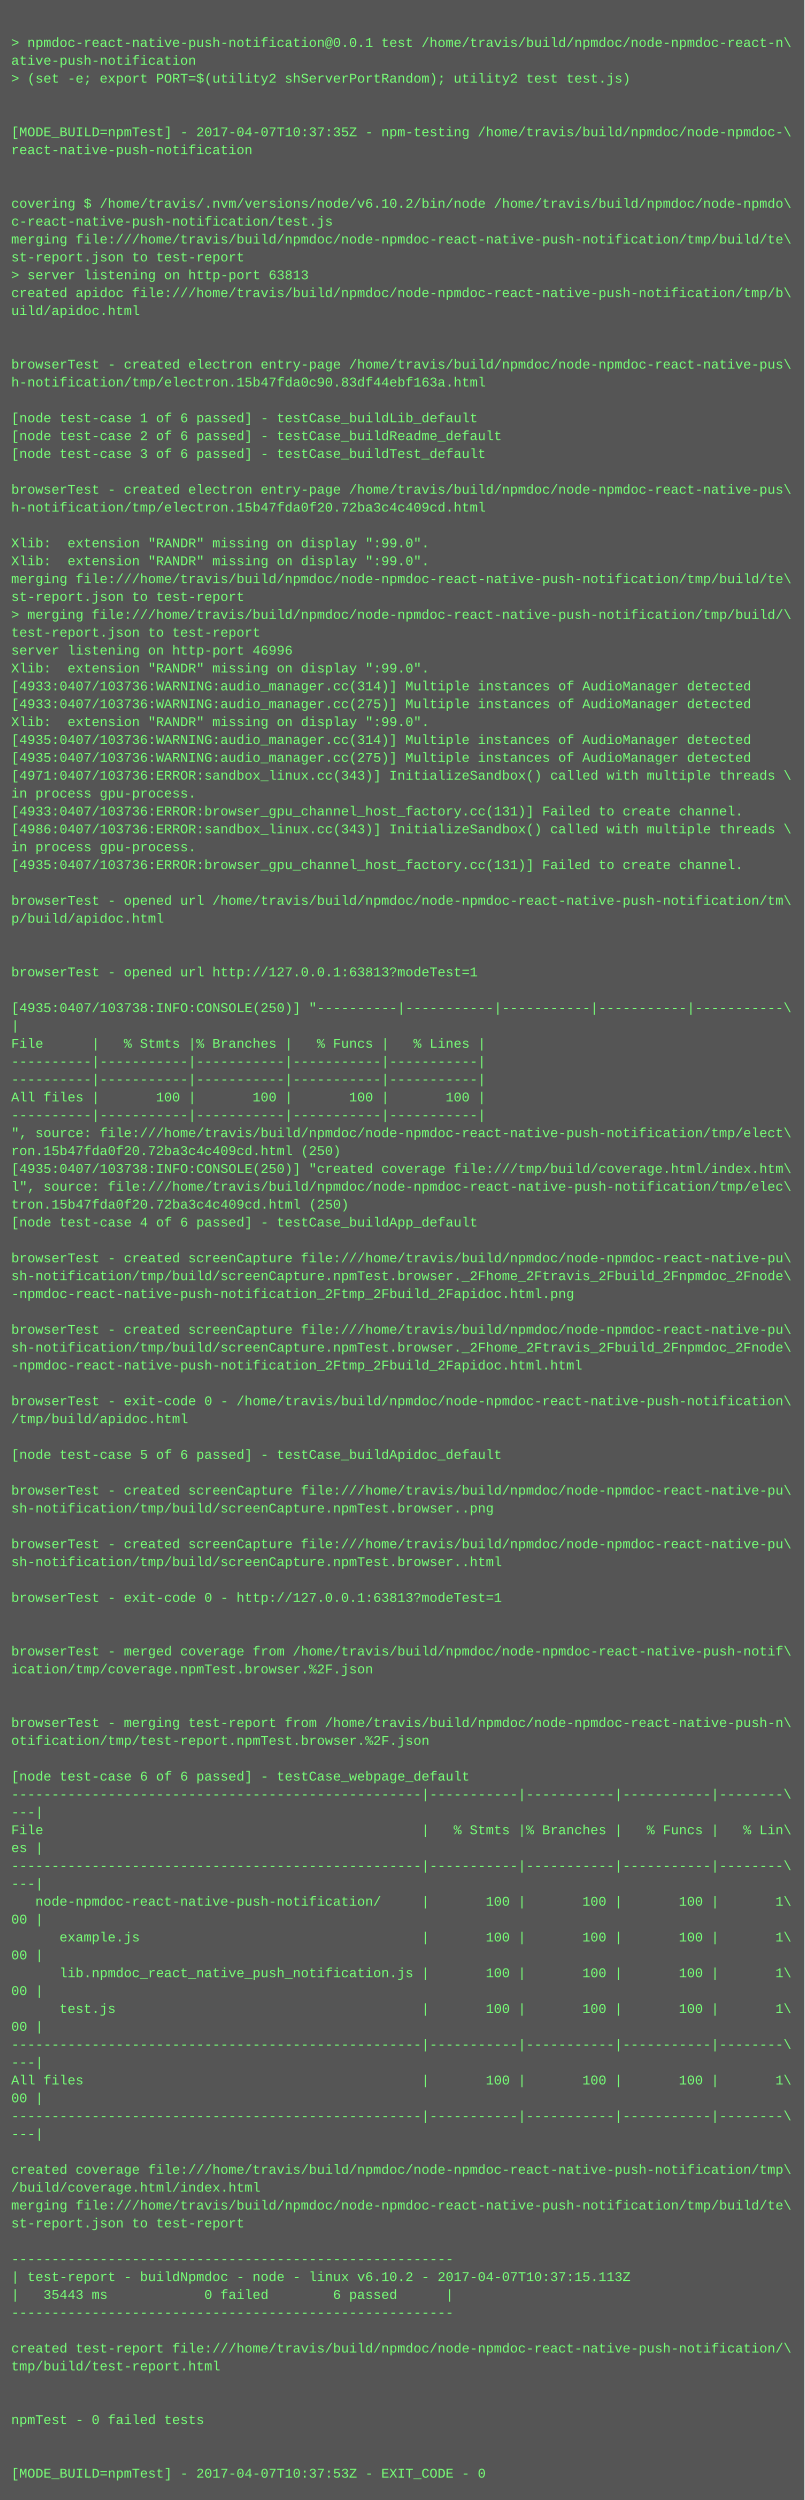
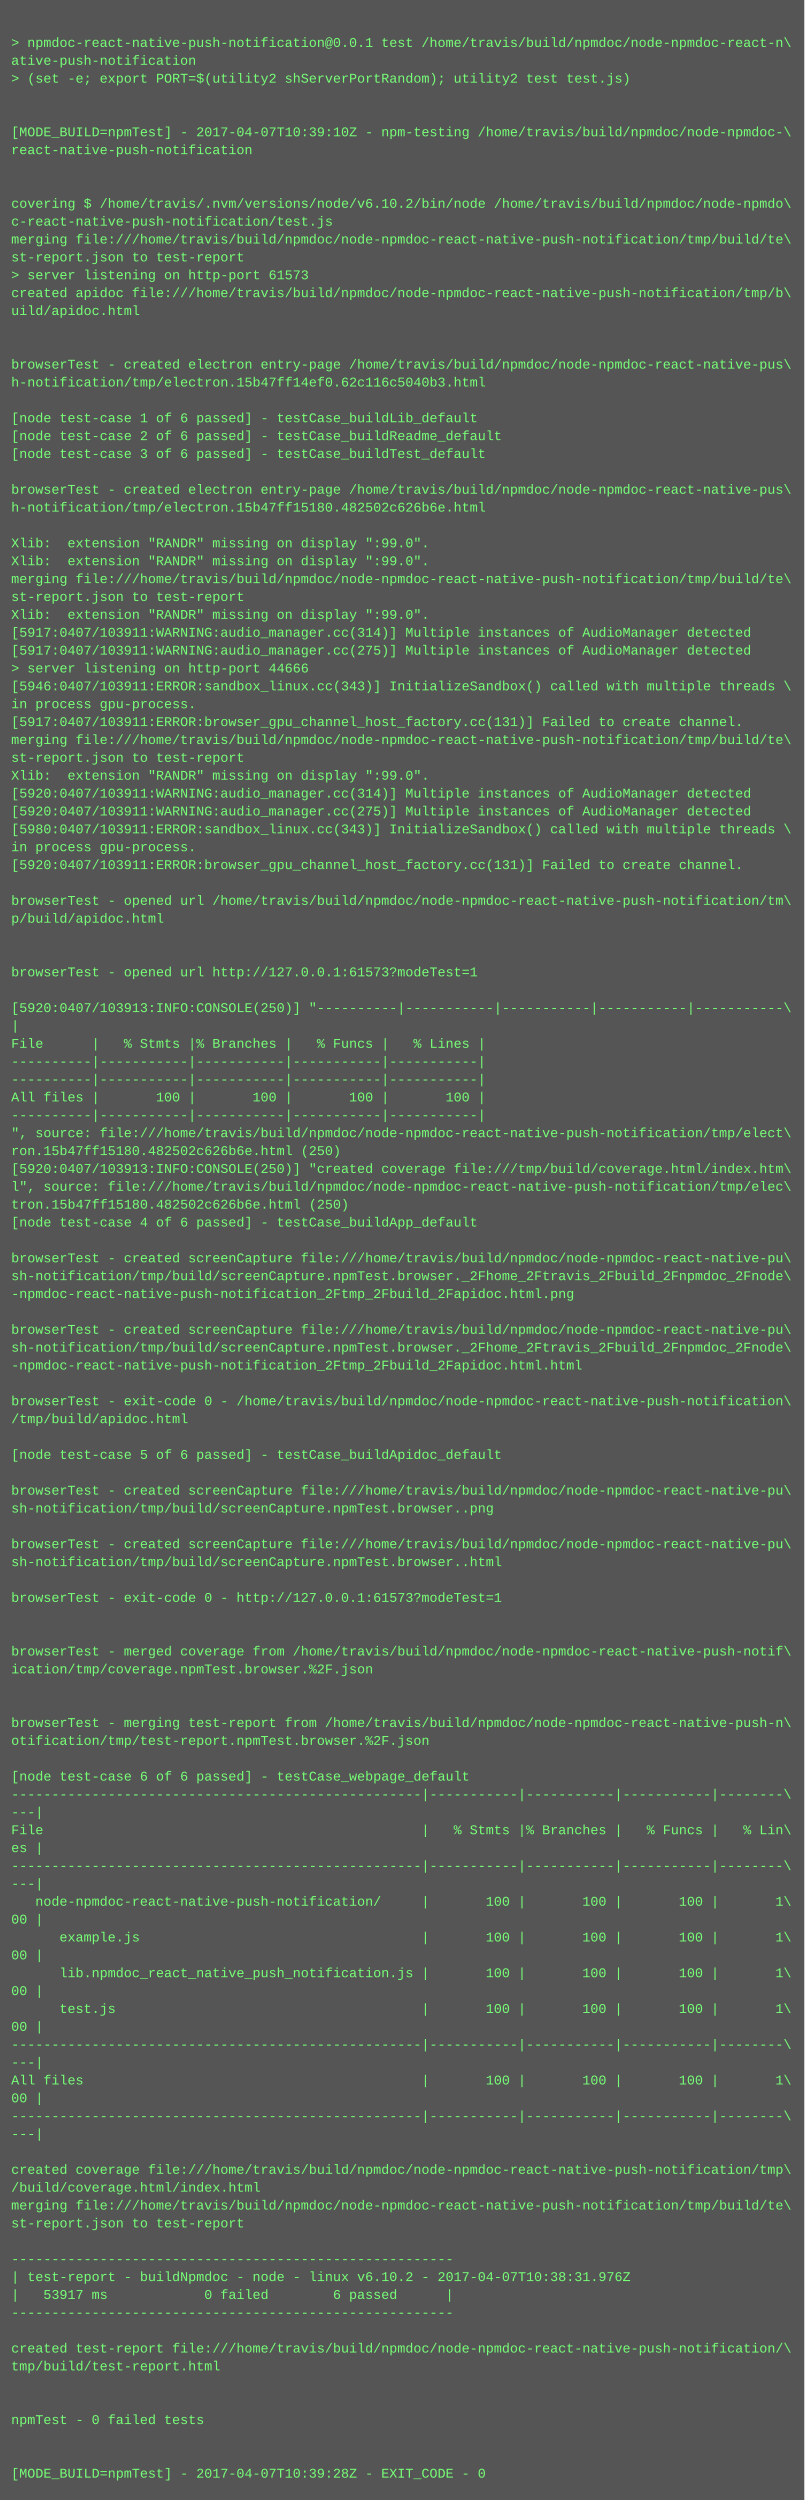
<svg xmlns="http://www.w3.org/2000/svg" height="2238" width="720">
  <rect height="2238" fill="#555" width="720" />
  <text fill="#7f7" font-family="Courier New" font-size="12" xml:space="preserve">
    <tspan x="10" y="26" />
    <tspan x="10" y="42">&gt; npmdoc-react-native-push-notification@0.0.1 test /home/travis/build/npmdoc/node-npmdoc-react-n\</tspan>
    <tspan x="10" y="58">ative-push-notification</tspan>
    <tspan x="10" y="74">&gt; (set -e; export PORT=$(utility2 shServerPortRandom); utility2 test test.js)</tspan>
    <tspan x="10" y="90" />
    <tspan x="10" y="106" />
-     <tspan x="10" y="122">[MODE_BUILD=npmTest] - 2017-04-07T10:37:35Z - npm-testing /home/travis/build/npmdoc/node-npmdoc-\</tspan>
+     <tspan x="10" y="122">[MODE_BUILD=npmTest] - 2017-04-07T10:39:10Z - npm-testing /home/travis/build/npmdoc/node-npmdoc-\</tspan>
    <tspan x="10" y="138">react-native-push-notification</tspan>
    <tspan x="10" y="154" />
    <tspan x="10" y="170" />
    <tspan x="10" y="186">covering $ /home/travis/.nvm/versions/node/v6.10.2/bin/node /home/travis/build/npmdoc/node-npmdo\</tspan>
    <tspan x="10" y="202">c-react-native-push-notification/test.js</tspan>
    <tspan x="10" y="218">merging file:///home/travis/build/npmdoc/node-npmdoc-react-native-push-notification/tmp/build/te\</tspan>
    <tspan x="10" y="234">st-report.json to test-report</tspan>
-     <tspan x="10" y="250">&gt; server listening on http-port 63813</tspan>
+     <tspan x="10" y="250">&gt; server listening on http-port 61573</tspan>
    <tspan x="10" y="266">created apidoc file:///home/travis/build/npmdoc/node-npmdoc-react-native-push-notification/tmp/b\</tspan>
    <tspan x="10" y="282">uild/apidoc.html</tspan>
    <tspan x="10" y="298" />
    <tspan x="10" y="314" />
    <tspan x="10" y="330">browserTest - created electron entry-page /home/travis/build/npmdoc/node-npmdoc-react-native-pus\</tspan>
-     <tspan x="10" y="346">h-notification/tmp/electron.15b47fda0c90.83df44ebf163a.html</tspan>
+     <tspan x="10" y="346">h-notification/tmp/electron.15b47ff14ef0.62c116c5040b3.html</tspan>
    <tspan x="10" y="362" />
    <tspan x="10" y="378">[node test-case 1 of 6 passed] - testCase_buildLib_default</tspan>
    <tspan x="10" y="394">[node test-case 2 of 6 passed] - testCase_buildReadme_default</tspan>
    <tspan x="10" y="410">[node test-case 3 of 6 passed] - testCase_buildTest_default</tspan>
    <tspan x="10" y="426" />
    <tspan x="10" y="442">browserTest - created electron entry-page /home/travis/build/npmdoc/node-npmdoc-react-native-pus\</tspan>
-     <tspan x="10" y="458">h-notification/tmp/electron.15b47fda0f20.72ba3c4c409cd.html</tspan>
+     <tspan x="10" y="458">h-notification/tmp/electron.15b47ff15180.482502c626b6e.html</tspan>
    <tspan x="10" y="474" />
    <tspan x="10" y="490">Xlib:  extension "RANDR" missing on display ":99.0".</tspan>
    <tspan x="10" y="506">Xlib:  extension "RANDR" missing on display ":99.0".</tspan>
    <tspan x="10" y="522">merging file:///home/travis/build/npmdoc/node-npmdoc-react-native-push-notification/tmp/build/te\</tspan>
    <tspan x="10" y="538">st-report.json to test-report</tspan>
-     <tspan x="10" y="554">&gt; merging file:///home/travis/build/npmdoc/node-npmdoc-react-native-push-notification/tmp/build/\</tspan>
-     <tspan x="10" y="570">test-report.json to test-report</tspan>
-     <tspan x="10" y="586">server listening on http-port 46996</tspan>
-     <tspan x="10" y="602">Xlib:  extension "RANDR" missing on display ":99.0".</tspan>
-     <tspan x="10" y="618">[4933:0407/103736:WARNING:audio_manager.cc(314)] Multiple instances of AudioManager detected</tspan>
-     <tspan x="10" y="634">[4933:0407/103736:WARNING:audio_manager.cc(275)] Multiple instances of AudioManager detected</tspan>
-     <tspan x="10" y="650">Xlib:  extension "RANDR" missing on display ":99.0".</tspan>
-     <tspan x="10" y="666">[4935:0407/103736:WARNING:audio_manager.cc(314)] Multiple instances of AudioManager detected</tspan>
-     <tspan x="10" y="682">[4935:0407/103736:WARNING:audio_manager.cc(275)] Multiple instances of AudioManager detected</tspan>
-     <tspan x="10" y="698">[4971:0407/103736:ERROR:sandbox_linux.cc(343)] InitializeSandbox() called with multiple threads \</tspan>
-     <tspan x="10" y="714">in process gpu-process. </tspan>
-     <tspan x="10" y="730">[4933:0407/103736:ERROR:browser_gpu_channel_host_factory.cc(131)] Failed to create channel.</tspan>
-     <tspan x="10" y="746">[4986:0407/103736:ERROR:sandbox_linux.cc(343)] InitializeSandbox() called with multiple threads \</tspan>
+     <tspan x="10" y="554">Xlib:  extension "RANDR" missing on display ":99.0".</tspan>
+     <tspan x="10" y="570">[5917:0407/103911:WARNING:audio_manager.cc(314)] Multiple instances of AudioManager detected</tspan>
+     <tspan x="10" y="586">[5917:0407/103911:WARNING:audio_manager.cc(275)] Multiple instances of AudioManager detected</tspan>
+     <tspan x="10" y="602">&gt; server listening on http-port 44666</tspan>
+     <tspan x="10" y="618">[5946:0407/103911:ERROR:sandbox_linux.cc(343)] InitializeSandbox() called with multiple threads \</tspan>
+     <tspan x="10" y="634">in process gpu-process. </tspan>
+     <tspan x="10" y="650">[5917:0407/103911:ERROR:browser_gpu_channel_host_factory.cc(131)] Failed to create channel.</tspan>
+     <tspan x="10" y="666">merging file:///home/travis/build/npmdoc/node-npmdoc-react-native-push-notification/tmp/build/te\</tspan>
+     <tspan x="10" y="682">st-report.json to test-report</tspan>
+     <tspan x="10" y="698">Xlib:  extension "RANDR" missing on display ":99.0".</tspan>
+     <tspan x="10" y="714">[5920:0407/103911:WARNING:audio_manager.cc(314)] Multiple instances of AudioManager detected</tspan>
+     <tspan x="10" y="730">[5920:0407/103911:WARNING:audio_manager.cc(275)] Multiple instances of AudioManager detected</tspan>
+     <tspan x="10" y="746">[5980:0407/103911:ERROR:sandbox_linux.cc(343)] InitializeSandbox() called with multiple threads \</tspan>
    <tspan x="10" y="762">in process gpu-process. </tspan>
-     <tspan x="10" y="778">[4935:0407/103736:ERROR:browser_gpu_channel_host_factory.cc(131)] Failed to create channel.</tspan>
+     <tspan x="10" y="778">[5920:0407/103911:ERROR:browser_gpu_channel_host_factory.cc(131)] Failed to create channel.</tspan>
    <tspan x="10" y="794" />
    <tspan x="10" y="810">browserTest - opened url /home/travis/build/npmdoc/node-npmdoc-react-native-push-notification/tm\</tspan>
    <tspan x="10" y="826">p/build/apidoc.html</tspan>
    <tspan x="10" y="842" />
    <tspan x="10" y="858" />
-     <tspan x="10" y="874">browserTest - opened url http://127.0.0.1:63813?modeTest=1</tspan>
+     <tspan x="10" y="874">browserTest - opened url http://127.0.0.1:61573?modeTest=1</tspan>
    <tspan x="10" y="890" />
-     <tspan x="10" y="906">[4935:0407/103738:INFO:CONSOLE(250)] "----------|-----------|-----------|-----------|-----------\</tspan>
+     <tspan x="10" y="906">[5920:0407/103913:INFO:CONSOLE(250)] "----------|-----------|-----------|-----------|-----------\</tspan>
    <tspan x="10" y="922">|</tspan>
    <tspan x="10" y="938">File      |   % Stmts |% Branches |   % Funcs |   % Lines |</tspan>
    <tspan x="10" y="954">----------|-----------|-----------|-----------|-----------|</tspan>
    <tspan x="10" y="970">----------|-----------|-----------|-----------|-----------|</tspan>
    <tspan x="10" y="986">All files |       100 |       100 |       100 |       100 |</tspan>
    <tspan x="10" y="1002">----------|-----------|-----------|-----------|-----------|</tspan>
    <tspan x="10" y="1018">", source: file:///home/travis/build/npmdoc/node-npmdoc-react-native-push-notification/tmp/elect\</tspan>
-     <tspan x="10" y="1034">ron.15b47fda0f20.72ba3c4c409cd.html (250)</tspan>
-     <tspan x="10" y="1050">[4935:0407/103738:INFO:CONSOLE(250)] "created coverage file:///tmp/build/coverage.html/index.htm\</tspan>
+     <tspan x="10" y="1034">ron.15b47ff15180.482502c626b6e.html (250)</tspan>
+     <tspan x="10" y="1050">[5920:0407/103913:INFO:CONSOLE(250)] "created coverage file:///tmp/build/coverage.html/index.htm\</tspan>
    <tspan x="10" y="1066">l", source: file:///home/travis/build/npmdoc/node-npmdoc-react-native-push-notification/tmp/elec\</tspan>
-     <tspan x="10" y="1082">tron.15b47fda0f20.72ba3c4c409cd.html (250)</tspan>
+     <tspan x="10" y="1082">tron.15b47ff15180.482502c626b6e.html (250)</tspan>
    <tspan x="10" y="1098">[node test-case 4 of 6 passed] - testCase_buildApp_default</tspan>
    <tspan x="10" y="1114" />
    <tspan x="10" y="1130">browserTest - created screenCapture file:///home/travis/build/npmdoc/node-npmdoc-react-native-pu\</tspan>
    <tspan x="10" y="1146">sh-notification/tmp/build/screenCapture.npmTest.browser._2Fhome_2Ftravis_2Fbuild_2Fnpmdoc_2Fnode\</tspan>
    <tspan x="10" y="1162">-npmdoc-react-native-push-notification_2Ftmp_2Fbuild_2Fapidoc.html.png</tspan>
    <tspan x="10" y="1178" />
    <tspan x="10" y="1194">browserTest - created screenCapture file:///home/travis/build/npmdoc/node-npmdoc-react-native-pu\</tspan>
    <tspan x="10" y="1210">sh-notification/tmp/build/screenCapture.npmTest.browser._2Fhome_2Ftravis_2Fbuild_2Fnpmdoc_2Fnode\</tspan>
    <tspan x="10" y="1226">-npmdoc-react-native-push-notification_2Ftmp_2Fbuild_2Fapidoc.html.html</tspan>
    <tspan x="10" y="1242" />
    <tspan x="10" y="1258">browserTest - exit-code 0 - /home/travis/build/npmdoc/node-npmdoc-react-native-push-notification\</tspan>
    <tspan x="10" y="1274">/tmp/build/apidoc.html</tspan>
    <tspan x="10" y="1290" />
    <tspan x="10" y="1306">[node test-case 5 of 6 passed] - testCase_buildApidoc_default</tspan>
    <tspan x="10" y="1322" />
    <tspan x="10" y="1338">browserTest - created screenCapture file:///home/travis/build/npmdoc/node-npmdoc-react-native-pu\</tspan>
    <tspan x="10" y="1354">sh-notification/tmp/build/screenCapture.npmTest.browser..png</tspan>
    <tspan x="10" y="1370" />
    <tspan x="10" y="1386">browserTest - created screenCapture file:///home/travis/build/npmdoc/node-npmdoc-react-native-pu\</tspan>
    <tspan x="10" y="1402">sh-notification/tmp/build/screenCapture.npmTest.browser..html</tspan>
    <tspan x="10" y="1418" />
-     <tspan x="10" y="1434">browserTest - exit-code 0 - http://127.0.0.1:63813?modeTest=1</tspan>
+     <tspan x="10" y="1434">browserTest - exit-code 0 - http://127.0.0.1:61573?modeTest=1</tspan>
    <tspan x="10" y="1450" />
    <tspan x="10" y="1466" />
    <tspan x="10" y="1482">browserTest - merged coverage from /home/travis/build/npmdoc/node-npmdoc-react-native-push-notif\</tspan>
    <tspan x="10" y="1498">ication/tmp/coverage.npmTest.browser.%2F.json</tspan>
    <tspan x="10" y="1514" />
    <tspan x="10" y="1530" />
    <tspan x="10" y="1546">browserTest - merging test-report from /home/travis/build/npmdoc/node-npmdoc-react-native-push-n\</tspan>
    <tspan x="10" y="1562">otification/tmp/test-report.npmTest.browser.%2F.json</tspan>
    <tspan x="10" y="1578" />
    <tspan x="10" y="1594">[node test-case 6 of 6 passed] - testCase_webpage_default</tspan>
    <tspan x="10" y="1610">---------------------------------------------------|-----------|-----------|-----------|--------\</tspan>
    <tspan x="10" y="1626">---|</tspan>
    <tspan x="10" y="1642">File                                               |   % Stmts |% Branches |   % Funcs |   % Lin\</tspan>
    <tspan x="10" y="1658">es |</tspan>
    <tspan x="10" y="1674">---------------------------------------------------|-----------|-----------|-----------|--------\</tspan>
    <tspan x="10" y="1690">---|</tspan>
    <tspan x="10" y="1706">   node-npmdoc-react-native-push-notification/     |       100 |       100 |       100 |       1\</tspan>
    <tspan x="10" y="1722">00 |</tspan>
    <tspan x="10" y="1738">      example.js                                   |       100 |       100 |       100 |       1\</tspan>
    <tspan x="10" y="1754">00 |</tspan>
    <tspan x="10" y="1770">      lib.npmdoc_react_native_push_notification.js |       100 |       100 |       100 |       1\</tspan>
    <tspan x="10" y="1786">00 |</tspan>
    <tspan x="10" y="1802">      test.js                                      |       100 |       100 |       100 |       1\</tspan>
    <tspan x="10" y="1818">00 |</tspan>
    <tspan x="10" y="1834">---------------------------------------------------|-----------|-----------|-----------|--------\</tspan>
    <tspan x="10" y="1850">---|</tspan>
    <tspan x="10" y="1866">All files                                          |       100 |       100 |       100 |       1\</tspan>
    <tspan x="10" y="1882">00 |</tspan>
    <tspan x="10" y="1898">---------------------------------------------------|-----------|-----------|-----------|--------\</tspan>
    <tspan x="10" y="1914">---|</tspan>
    <tspan x="10" y="1930" />
    <tspan x="10" y="1946">created coverage file:///home/travis/build/npmdoc/node-npmdoc-react-native-push-notification/tmp\</tspan>
    <tspan x="10" y="1962">/build/coverage.html/index.html</tspan>
    <tspan x="10" y="1978">merging file:///home/travis/build/npmdoc/node-npmdoc-react-native-push-notification/tmp/build/te\</tspan>
    <tspan x="10" y="1994">st-report.json to test-report</tspan>
    <tspan x="10" y="2010" />
    <tspan x="10" y="2026">-------------------------------------------------------</tspan>
-     <tspan x="10" y="2042">| test-report - buildNpmdoc - node - linux v6.10.2 - 2017-04-07T10:37:15.113Z</tspan>
-     <tspan x="10" y="2058">|   35443 ms            0 failed        6 passed      |</tspan>
+     <tspan x="10" y="2042">| test-report - buildNpmdoc - node - linux v6.10.2 - 2017-04-07T10:38:31.976Z</tspan>
+     <tspan x="10" y="2058">|   53917 ms            0 failed        6 passed      |</tspan>
    <tspan x="10" y="2074">-------------------------------------------------------</tspan>
    <tspan x="10" y="2090" />
    <tspan x="10" y="2106">created test-report file:///home/travis/build/npmdoc/node-npmdoc-react-native-push-notification/\</tspan>
    <tspan x="10" y="2122">tmp/build/test-report.html</tspan>
    <tspan x="10" y="2138" />
    <tspan x="10" y="2154" />
    <tspan x="10" y="2170">npmTest - 0 failed tests</tspan>
    <tspan x="10" y="2186" />
    <tspan x="10" y="2202" />
-     <tspan x="10" y="2218">[MODE_BUILD=npmTest] - 2017-04-07T10:37:53Z - EXIT_CODE - 0</tspan>
+     <tspan x="10" y="2218">[MODE_BUILD=npmTest] - 2017-04-07T10:39:28Z - EXIT_CODE - 0</tspan>
  </text>
</svg>
